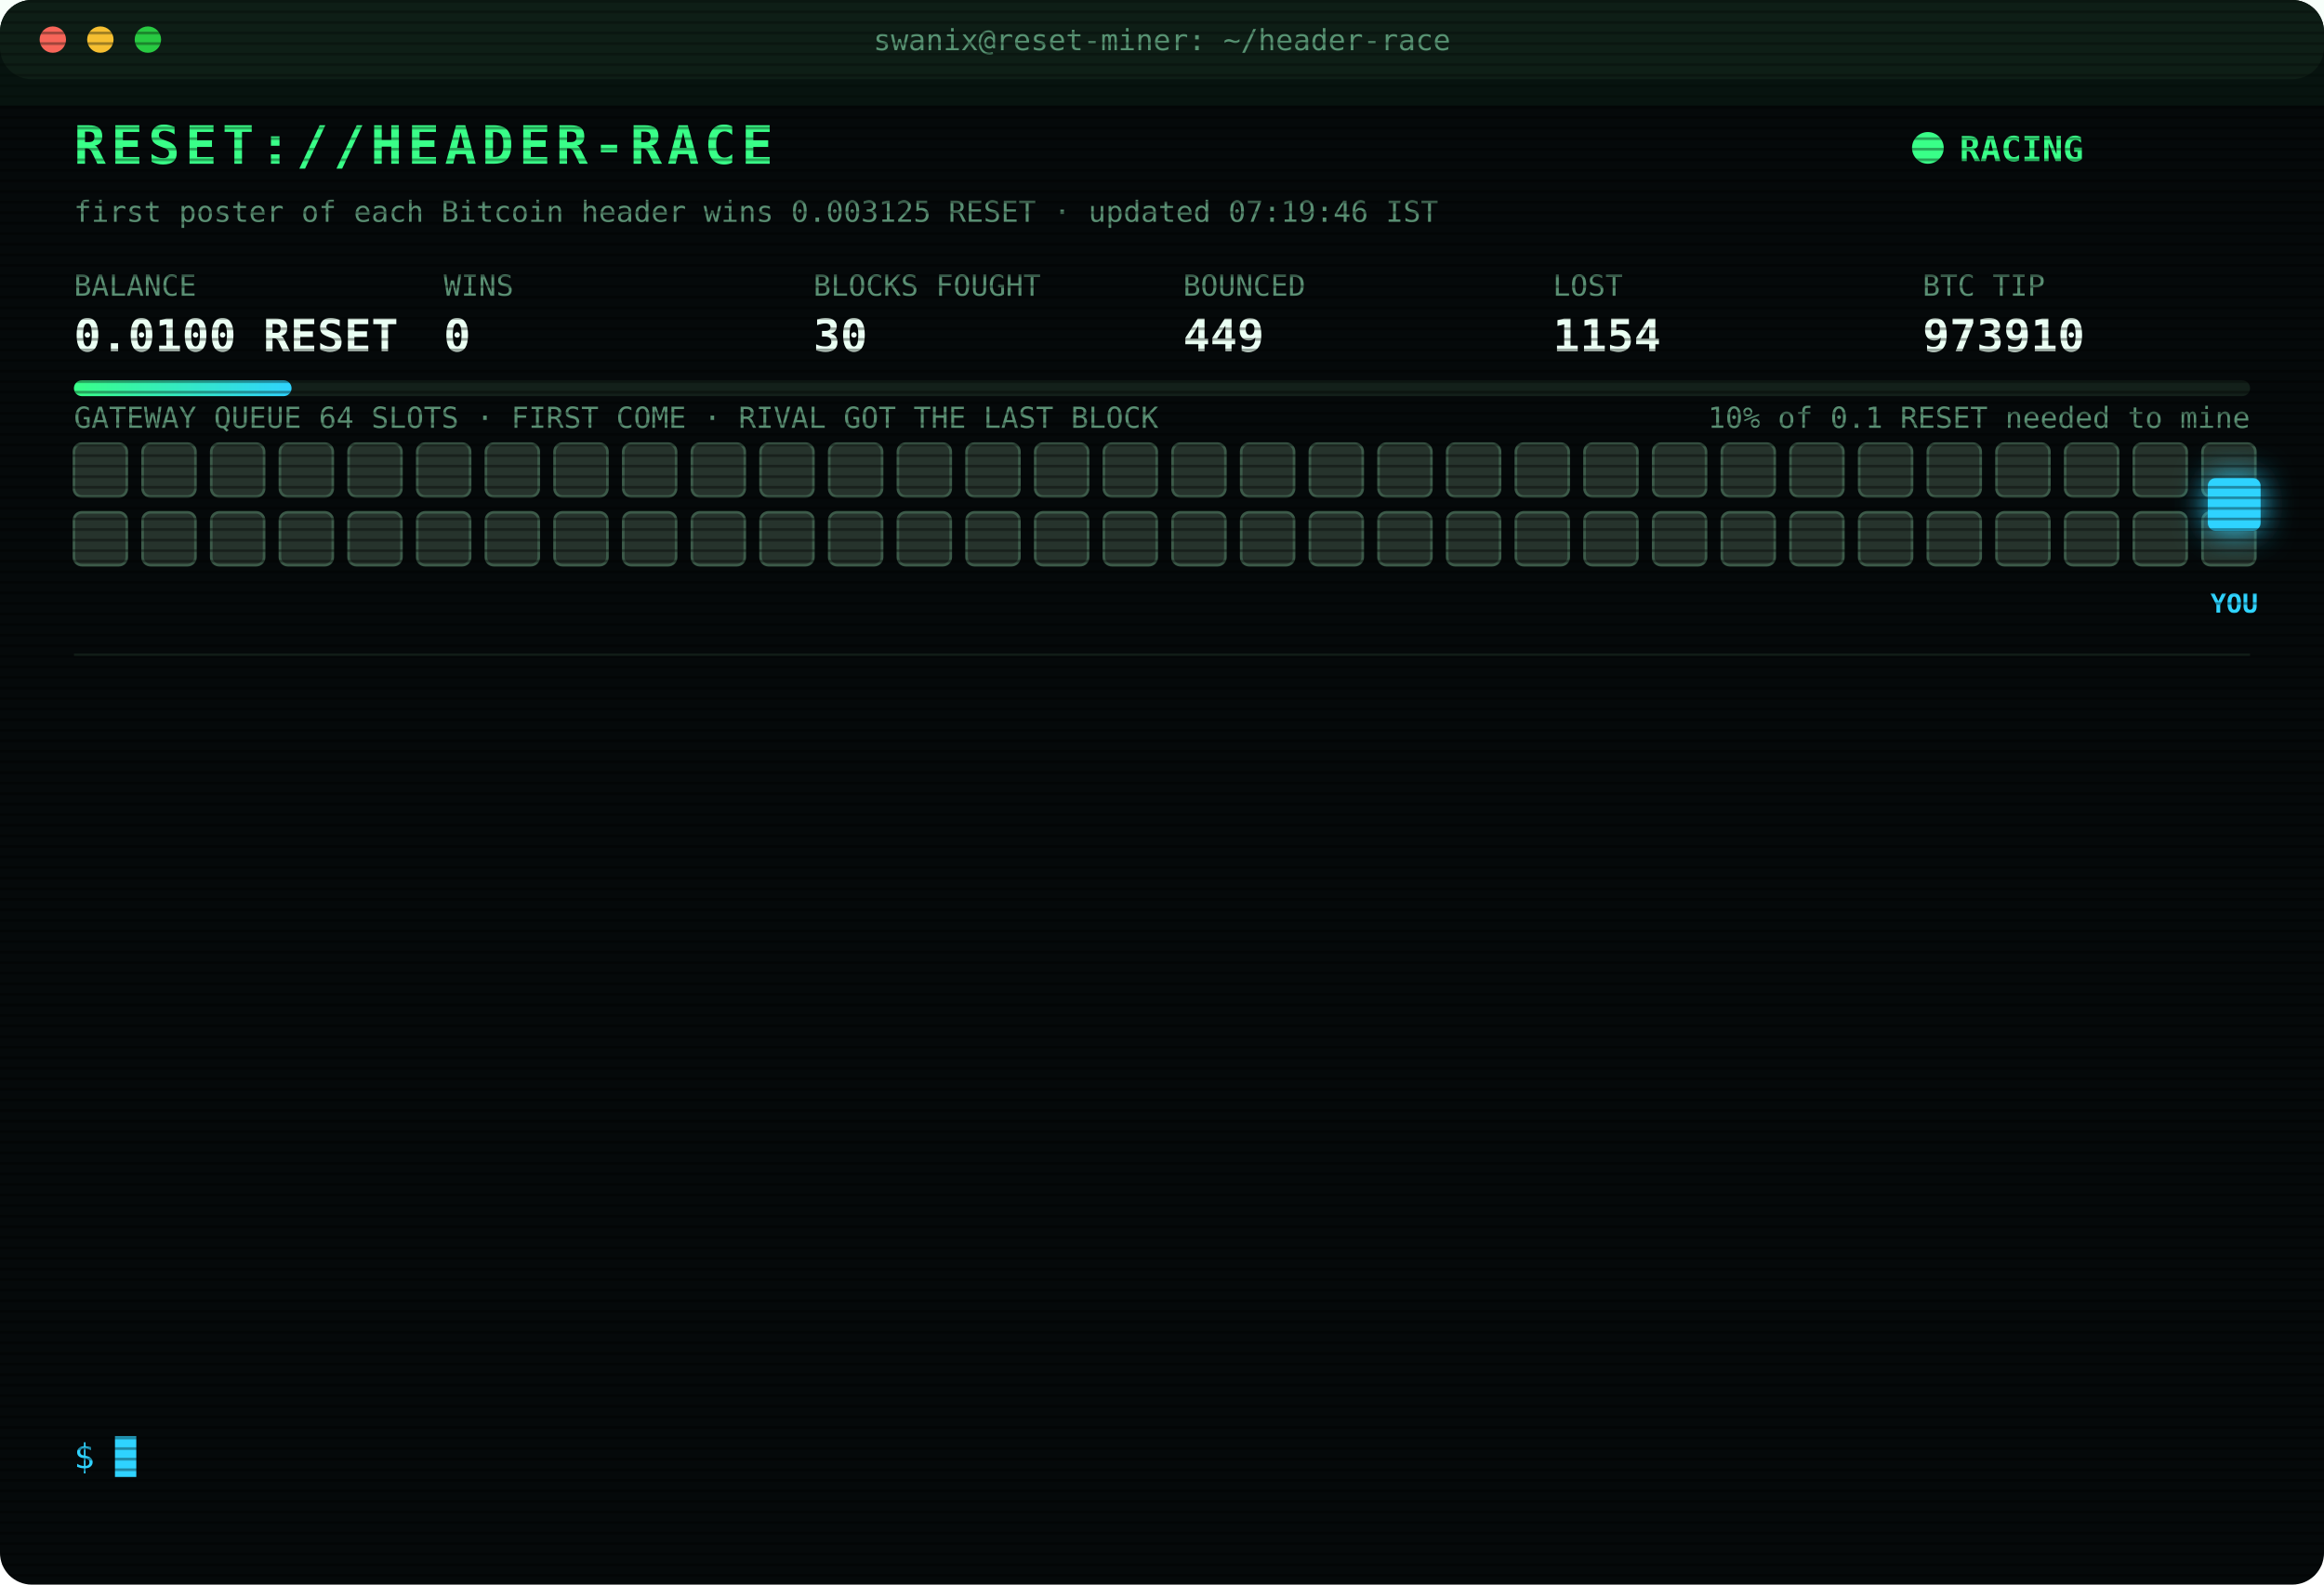
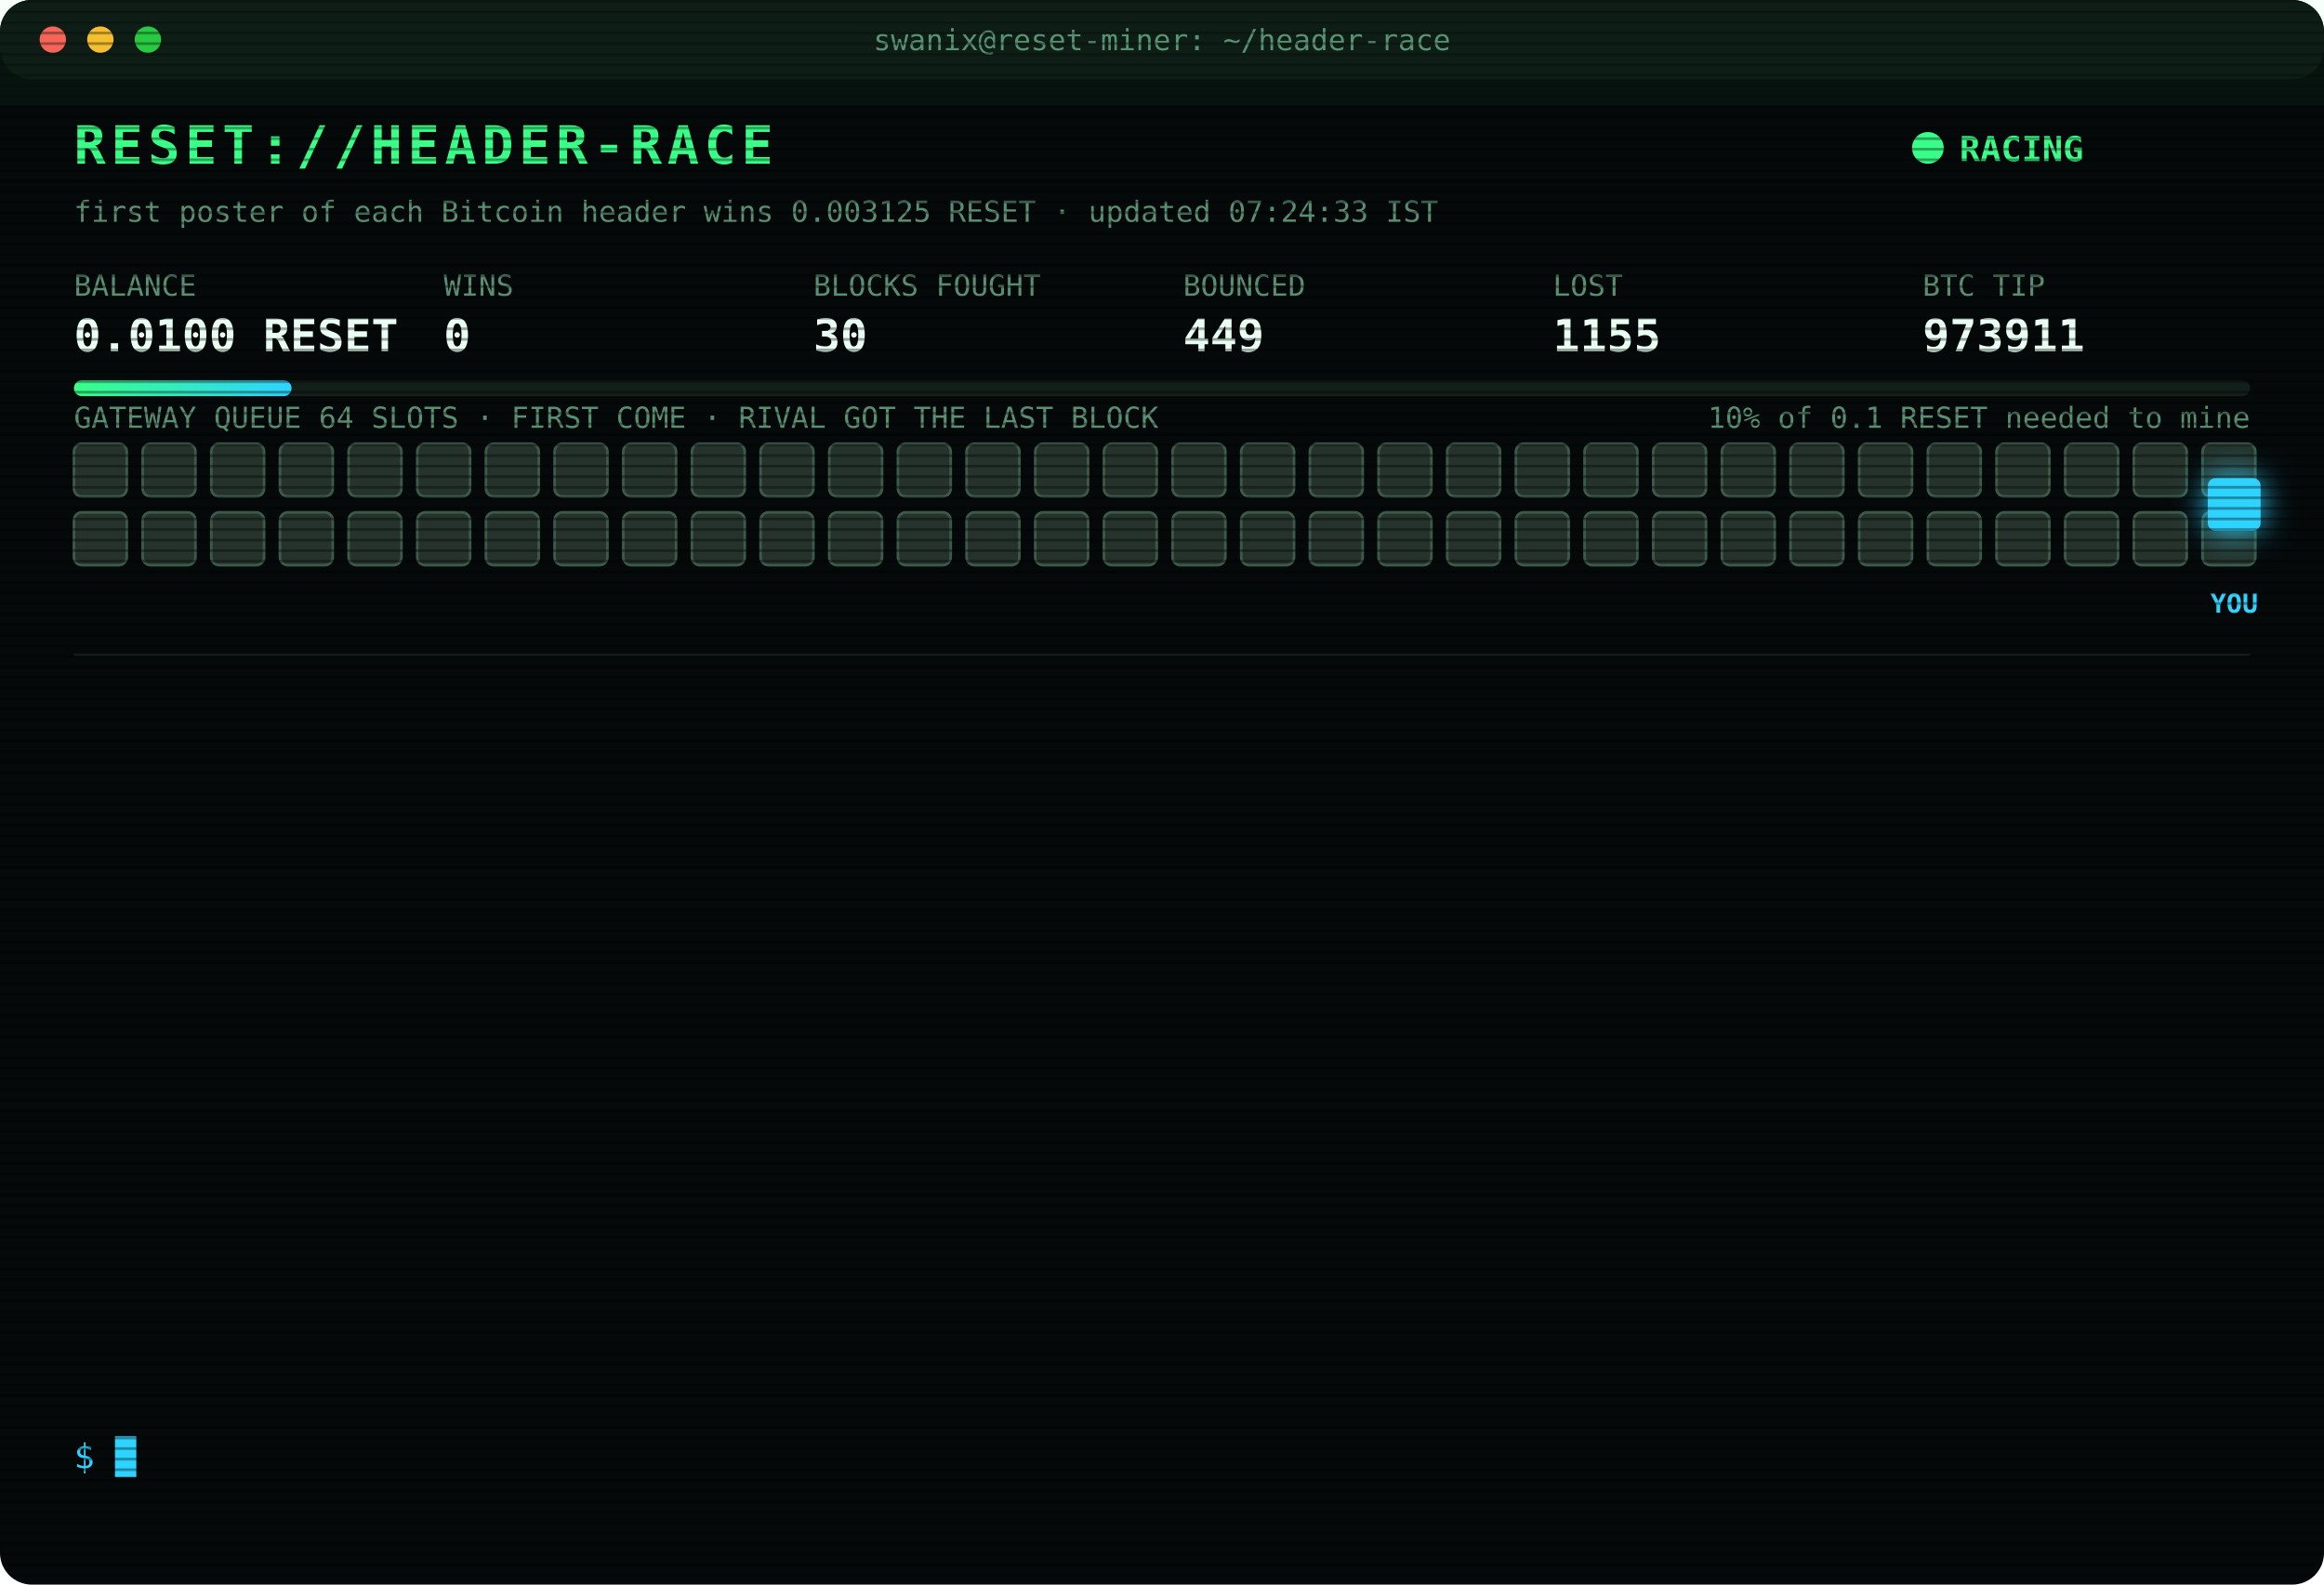
<svg xmlns="http://www.w3.org/2000/svg" width="880" height="600" viewBox="0 0 880 600" font-family="ui-monospace,SFMono-Regular,Menlo,Consolas,monospace">
  <style>
text{font-size:13px;fill:#7CFFB2}
.title{font-size:20px;font-weight:700;fill:#39FF88;letter-spacing:2px;animation:glitch 3s infinite steps(1)}
.sub{fill:#2fd3ff}.k{fill:#5a8f73;font-size:11px}.v{font-size:17px;font-weight:700;fill:#eafff3}
.ts{fill:#3f6b56}.boot{fill:#2fd3ff}.dim{fill:#5a8f73}.bad{fill:#ff4d6d}.warn{fill:#ffd23f}.mag{fill:#ff5cf0}.win{fill:#39FF88;font-weight:700}
.tag{font-size:10px;fill:#2fd3ff;font-weight:700}
.rival{fill:#26332c;stroke:#3c5a49;animation:jam 1.2s infinite alternate}
.idle{fill:#141c18;stroke:#22302a;animation:breathe 4s infinite}
.me{fill:#2fd3ff;filter:drop-shadow(0 0 6px #2fd3ff)}
.hover{animation:nudge 1.1s infinite ease-in-out}.bounce{animation:kick 1.4s infinite}
.ln{opacity:0;animation:in .4s forwards}
.cur{animation:blink 1s infinite steps(1)}
.scan{animation:scan 6s infinite linear}
.led{animation:blink 1.4s infinite}
@keyframes in{from{opacity:0;transform:translateX(-6px)}to{opacity:1;transform:none}}
@keyframes blink{50%{opacity:0}}
@keyframes jam{to{fill:#33463b}}
@keyframes breathe{50%{opacity:.4}}
@keyframes nudge{50%{transform:translateX(-10px)}}
@keyframes kick{0%,100%{transform:none}30%{transform:translateX(-14px)}55%{transform:translateX(10px) translateY(-6px)}}
@keyframes glitch{0%,92%{transform:none}93%{transform:translateX(2px);fill:#ff4d6d}95%{transform:translateX(-2px);fill:#2fd3ff}97%{transform:none}}
@keyframes scan{from{transform:translateY(-40px)}to{transform:translateY(600px)}}
</style>
  <defs>
    <pattern id="sl" width="4" height="4" patternUnits="userSpaceOnUse">
      <rect width="4" height="1" fill="#000" opacity=".35" />
    </pattern>
    <linearGradient id="bar">
      <stop offset="0" stop-color="#39FF88" />
      <stop offset="1" stop-color="#2fd3ff" />
    </linearGradient>
  </defs>
  <rect width="880" height="600" rx="12" fill="#05090a" />
  <rect width="880" height="30" rx="12" fill="#0d1512" />
  <circle cx="20" cy="15" r="5" fill="#ff5f57" />
  <circle cx="38" cy="15" r="5" fill="#febc2e" />
  <circle cx="56" cy="15" r="5" fill="#28c840" />
  <text x="440" y="19" text-anchor="middle" class="k">swanix@reset-miner: ~/header-race</text>
  <text x="28" y="62" class="title">RESET://HEADER-RACE</text>
  <circle class="led" cx="730" cy="56" r="6" fill="#39FF88" />
  <text x="742" y="61" class="win">RACING</text>
-   <text x="28" y="84" class="k">first poster of each Bitcoin header wins 0.003125 RESET · updated 07:19:46 IST</text>
+   <text x="28" y="84" class="k">first poster of each Bitcoin header wins 0.003125 RESET · updated 07:24:33 IST</text>
  <text x="28" y="112" class="k">BALANCE</text>
  <text x="28" y="133" class="v">0.0100 RESET</text>
  <text x="168" y="112" class="k">WINS</text>
  <text x="168" y="133" class="v">0</text>
  <text x="308" y="112" class="k">BLOCKS FOUGHT</text>
  <text x="308" y="133" class="v">30</text>
  <text x="448" y="112" class="k">BOUNCED</text>
  <text x="448" y="133" class="v">449</text>
  <text x="588" y="112" class="k">LOST</text>
-   <text x="588" y="133" class="v">1154</text>
+   <text x="588" y="133" class="v">1155</text>
  <text x="728" y="112" class="k">BTC TIP</text>
-   <text x="728" y="133" class="v">973910</text>
+   <text x="728" y="133" class="v">973911</text>
  <rect x="28" y="144" width="824" height="6" rx="3" fill="#13201a" />
  <rect x="28" y="144" width="82.4" height="6" rx="3" fill="url(#bar)" />
  <text x="852" y="162" text-anchor="end" class="k">10% of 0.1 RESET needed to mine</text>
  <text x="28" y="162" class="k">GATEWAY QUEUE 64 SLOTS · FIRST COME · RIVAL GOT THE LAST BLOCK</text>
  <rect class="rival" x="28" y="168" width="20" height="20" rx="3" style="animation-delay:0.00s" />
  <rect class="rival" x="54" y="168" width="20" height="20" rx="3" style="animation-delay:0.05s" />
  <rect class="rival" x="80" y="168" width="20" height="20" rx="3" style="animation-delay:0.10s" />
  <rect class="rival" x="106" y="168" width="20" height="20" rx="3" style="animation-delay:0.15s" />
  <rect class="rival" x="132" y="168" width="20" height="20" rx="3" style="animation-delay:0.20s" />
  <rect class="rival" x="158" y="168" width="20" height="20" rx="3" style="animation-delay:0.25s" />
  <rect class="rival" x="184" y="168" width="20" height="20" rx="3" style="animation-delay:0.30s" />
  <rect class="rival" x="210" y="168" width="20" height="20" rx="3" style="animation-delay:0.35s" />
  <rect class="rival" x="236" y="168" width="20" height="20" rx="3" style="animation-delay:0.40s" />
  <rect class="rival" x="262" y="168" width="20" height="20" rx="3" style="animation-delay:0.45s" />
  <rect class="rival" x="288" y="168" width="20" height="20" rx="3" style="animation-delay:0.50s" />
  <rect class="rival" x="314" y="168" width="20" height="20" rx="3" style="animation-delay:0.55s" />
  <rect class="rival" x="340" y="168" width="20" height="20" rx="3" style="animation-delay:0.60s" />
  <rect class="rival" x="366" y="168" width="20" height="20" rx="3" style="animation-delay:0.65s" />
  <rect class="rival" x="392" y="168" width="20" height="20" rx="3" style="animation-delay:0.70s" />
  <rect class="rival" x="418" y="168" width="20" height="20" rx="3" style="animation-delay:0.75s" />
  <rect class="rival" x="444" y="168" width="20" height="20" rx="3" style="animation-delay:0.80s" />
  <rect class="rival" x="470" y="168" width="20" height="20" rx="3" style="animation-delay:0.85s" />
  <rect class="rival" x="496" y="168" width="20" height="20" rx="3" style="animation-delay:0.90s" />
  <rect class="rival" x="522" y="168" width="20" height="20" rx="3" style="animation-delay:0.95s" />
  <rect class="rival" x="548" y="168" width="20" height="20" rx="3" style="animation-delay:1.00s" />
  <rect class="rival" x="574" y="168" width="20" height="20" rx="3" style="animation-delay:1.05s" />
  <rect class="rival" x="600" y="168" width="20" height="20" rx="3" style="animation-delay:1.10s" />
  <rect class="rival" x="626" y="168" width="20" height="20" rx="3" style="animation-delay:1.15s" />
  <rect class="rival" x="652" y="168" width="20" height="20" rx="3" style="animation-delay:1.20s" />
  <rect class="rival" x="678" y="168" width="20" height="20" rx="3" style="animation-delay:1.25s" />
  <rect class="rival" x="704" y="168" width="20" height="20" rx="3" style="animation-delay:1.30s" />
  <rect class="rival" x="730" y="168" width="20" height="20" rx="3" style="animation-delay:1.35s" />
  <rect class="rival" x="756" y="168" width="20" height="20" rx="3" style="animation-delay:1.40s" />
  <rect class="rival" x="782" y="168" width="20" height="20" rx="3" style="animation-delay:1.45s" />
  <rect class="rival" x="808" y="168" width="20" height="20" rx="3" style="animation-delay:1.50s" />
  <rect class="rival" x="834" y="168" width="20" height="20" rx="3" style="animation-delay:1.55s" />
  <rect class="rival" x="28" y="194" width="20" height="20" rx="3" style="animation-delay:1.60s" />
  <rect class="rival" x="54" y="194" width="20" height="20" rx="3" style="animation-delay:1.65s" />
  <rect class="rival" x="80" y="194" width="20" height="20" rx="3" style="animation-delay:1.70s" />
  <rect class="rival" x="106" y="194" width="20" height="20" rx="3" style="animation-delay:1.75s" />
  <rect class="rival" x="132" y="194" width="20" height="20" rx="3" style="animation-delay:1.80s" />
  <rect class="rival" x="158" y="194" width="20" height="20" rx="3" style="animation-delay:1.85s" />
  <rect class="rival" x="184" y="194" width="20" height="20" rx="3" style="animation-delay:1.90s" />
  <rect class="rival" x="210" y="194" width="20" height="20" rx="3" style="animation-delay:1.95s" />
  <rect class="rival" x="236" y="194" width="20" height="20" rx="3" style="animation-delay:2.00s" />
  <rect class="rival" x="262" y="194" width="20" height="20" rx="3" style="animation-delay:2.05s" />
  <rect class="rival" x="288" y="194" width="20" height="20" rx="3" style="animation-delay:2.10s" />
  <rect class="rival" x="314" y="194" width="20" height="20" rx="3" style="animation-delay:2.15s" />
  <rect class="rival" x="340" y="194" width="20" height="20" rx="3" style="animation-delay:2.20s" />
  <rect class="rival" x="366" y="194" width="20" height="20" rx="3" style="animation-delay:2.25s" />
  <rect class="rival" x="392" y="194" width="20" height="20" rx="3" style="animation-delay:2.30s" />
  <rect class="rival" x="418" y="194" width="20" height="20" rx="3" style="animation-delay:2.35s" />
  <rect class="rival" x="444" y="194" width="20" height="20" rx="3" style="animation-delay:2.40s" />
  <rect class="rival" x="470" y="194" width="20" height="20" rx="3" style="animation-delay:2.45s" />
  <rect class="rival" x="496" y="194" width="20" height="20" rx="3" style="animation-delay:2.50s" />
  <rect class="rival" x="522" y="194" width="20" height="20" rx="3" style="animation-delay:2.55s" />
  <rect class="rival" x="548" y="194" width="20" height="20" rx="3" style="animation-delay:2.60s" />
  <rect class="rival" x="574" y="194" width="20" height="20" rx="3" style="animation-delay:2.65s" />
  <rect class="rival" x="600" y="194" width="20" height="20" rx="3" style="animation-delay:2.70s" />
  <rect class="rival" x="626" y="194" width="20" height="20" rx="3" style="animation-delay:2.75s" />
  <rect class="rival" x="652" y="194" width="20" height="20" rx="3" style="animation-delay:2.80s" />
  <rect class="rival" x="678" y="194" width="20" height="20" rx="3" style="animation-delay:2.85s" />
  <rect class="rival" x="704" y="194" width="20" height="20" rx="3" style="animation-delay:2.90s" />
  <rect class="rival" x="730" y="194" width="20" height="20" rx="3" style="animation-delay:2.95s" />
  <rect class="rival" x="756" y="194" width="20" height="20" rx="3" style="animation-delay:3.00s" />
  <rect class="rival" x="782" y="194" width="20" height="20" rx="3" style="animation-delay:3.05s" />
  <rect class="rival" x="808" y="194" width="20" height="20" rx="3" style="animation-delay:3.10s" />
  <rect class="rival" x="834" y="194" width="20" height="20" rx="3" style="animation-delay:3.15s" />
  <g class="hover">
    <rect class="me" x="836" y="181" width="20" height="20" rx="3" />
    <text class="tag" x="846" y="232" text-anchor="middle">YOU</text>
  </g>
  <line x1="28" x2="852" y1="248" y2="248" stroke="#13201a" />
  <g class="ln" style="animation-delay:0.40s">
    <text x="28" y="270" class="ts">06:56:53</text>
-     <text x="104" y="270" class="warn">[QUEUE FULL] #973904 bounced 64/64 · retry 1.7s · 4623ms</text>
+     <text x="104" y="270" class="warn">[QUEUE FULL] #973904 bounced 64/64 · retry 1.7s · 3826ms</text>
  </g>
  <g class="ln" style="animation-delay:0.65s">
-     <text x="28" y="292" class="ts">06:56:53</text>
-     <text x="104" y="292" class="warn">[QUEUE FULL] #973904 bounced 64/64 · retry 1.7s · 3826ms</text>
+     <text x="28" y="292" class="ts">06:56:55</text>
+     <text x="104" y="292" class="bad">[GATEWAY DOWN] no response · 2506ms</text>
  </g>
  <g class="ln" style="animation-delay:0.90s">
-     <text x="28" y="314" class="ts">06:56:55</text>
-     <text x="104" y="314" class="bad">[GATEWAY DOWN] no response · 2506ms</text>
+     <text x="28" y="314" class="ts">06:56:59</text>
+     <text x="104" y="314" class="mag">[??] #973904 sent, no receipt · may have landed</text>
  </g>
  <g class="ln" style="animation-delay:1.15s">
-     <text x="28" y="336" class="ts">06:56:59</text>
+     <text x="28" y="336" class="ts">06:57:00</text>
    <text x="104" y="336" class="mag">[??] #973904 sent, no receipt · may have landed</text>
  </g>
  <g class="ln" style="animation-delay:1.40s">
    <text x="28" y="358" class="ts">06:57:00</text>
-     <text x="104" y="358" class="mag">[??] #973904 sent, no receipt · may have landed</text>
+     <text x="104" y="358" class="bad">[LOST] #973904 taken by a rival miner</text>
  </g>
  <g class="ln" style="animation-delay:1.65s">
-     <text x="28" y="380" class="ts">06:57:00</text>
-     <text x="104" y="380" class="bad">[LOST] #973904 taken by a rival miner</text>
+     <text x="28" y="380" class="ts">07:00:04</text>
+     <text x="104" y="380" class="bad">[LOST] #973905 taken by a rival miner</text>
  </g>
  <g class="ln" style="animation-delay:1.90s">
-     <text x="28" y="402" class="ts">07:00:04</text>
-     <text x="104" y="402" class="bad">[LOST] #973905 taken by a rival miner</text>
+     <text x="28" y="402" class="ts">07:07:24</text>
+     <text x="104" y="402" class="bad">[LOST] #973906 taken by a rival miner</text>
  </g>
  <g class="ln" style="animation-delay:2.15s">
-     <text x="28" y="424" class="ts">07:07:24</text>
-     <text x="104" y="424" class="bad">[LOST] #973906 taken by a rival miner</text>
+     <text x="28" y="424" class="ts">07:10:13</text>
+     <text x="104" y="424" class="bad">[LOST] #973907 taken by a rival miner</text>
  </g>
  <g class="ln" style="animation-delay:2.40s">
-     <text x="28" y="446" class="ts">07:10:13</text>
-     <text x="104" y="446" class="bad">[LOST] #973907 taken by a rival miner</text>
+     <text x="28" y="446" class="ts">07:11:10</text>
+     <text x="104" y="446" class="bad">[LOST] #973908 taken by a rival miner</text>
  </g>
  <g class="ln" style="animation-delay:2.65s">
-     <text x="28" y="468" class="ts">07:11:10</text>
-     <text x="104" y="468" class="bad">[LOST] #973908 taken by a rival miner</text>
+     <text x="28" y="468" class="ts">07:12:57</text>
+     <text x="104" y="468" class="bad">[LOST] #973909 taken by a rival miner</text>
  </g>
  <g class="ln" style="animation-delay:2.90s">
-     <text x="28" y="490" class="ts">07:12:57</text>
-     <text x="104" y="490" class="bad">[LOST] #973909 taken by a rival miner</text>
+     <text x="28" y="490" class="ts">07:14:35</text>
+     <text x="104" y="490" class="bad">[GATEWAY DOWN] no response · 5001ms</text>
  </g>
  <g class="ln" style="animation-delay:3.15s">
-     <text x="28" y="512" class="ts">07:14:35</text>
-     <text x="104" y="512" class="bad">[GATEWAY DOWN] no response · 5001ms</text>
+     <text x="28" y="512" class="ts">07:19:46</text>
+     <text x="104" y="512" class="bad">[LOST] #973910 taken by a rival miner</text>
  </g>
  <g class="ln" style="animation-delay:3.40s">
-     <text x="28" y="534" class="ts">07:19:46</text>
-     <text x="104" y="534" class="bad">[LOST] #973910 taken by a rival miner</text>
+     <text x="28" y="534" class="ts">07:24:33</text>
+     <text x="104" y="534" class="bad">[LOST] #973911 taken by a rival miner</text>
  </g>
  <text x="28" y="556" class="sub">$ <tspan class="cur">█</tspan>
  </text>
  <rect width="880" height="600" rx="12" fill="url(#sl)" pointer-events="none" />
  <rect class="scan" width="880" height="40" fill="#39FF88" opacity=".04" />
</svg>
